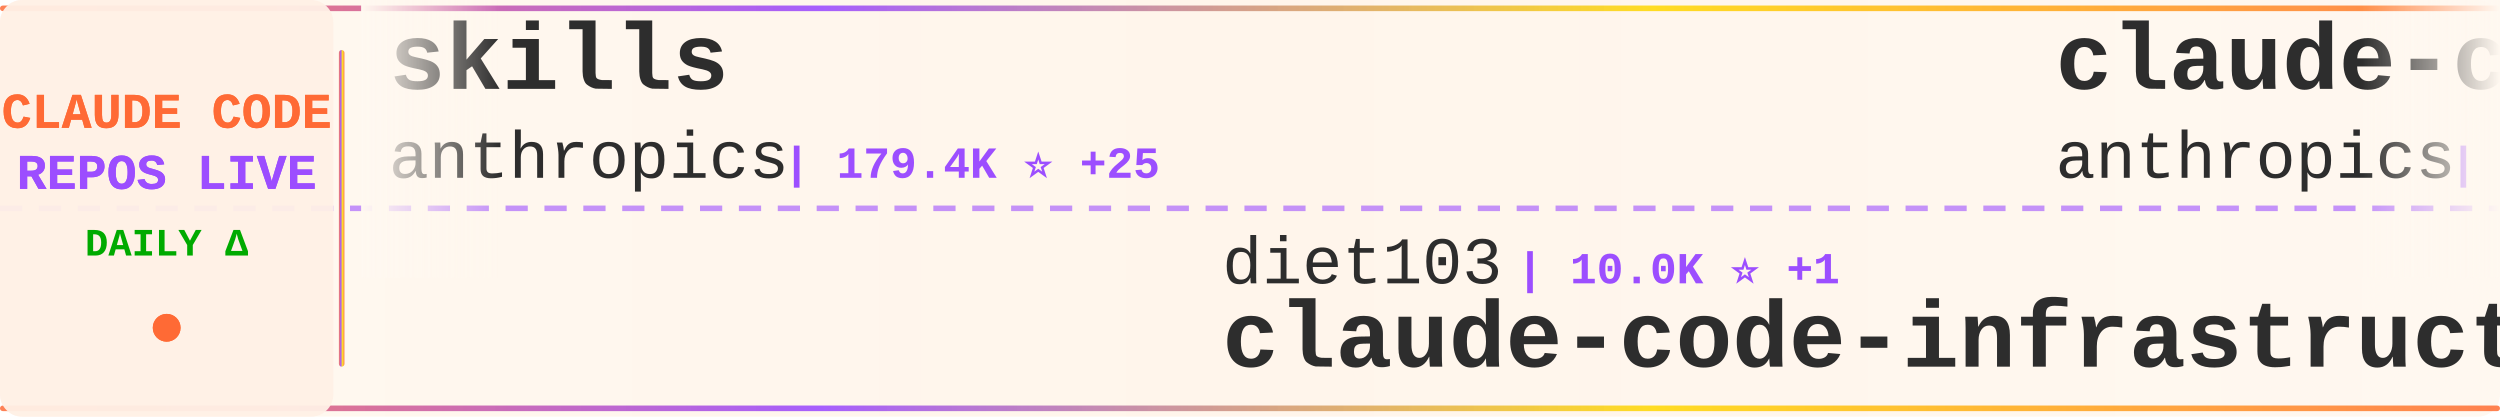
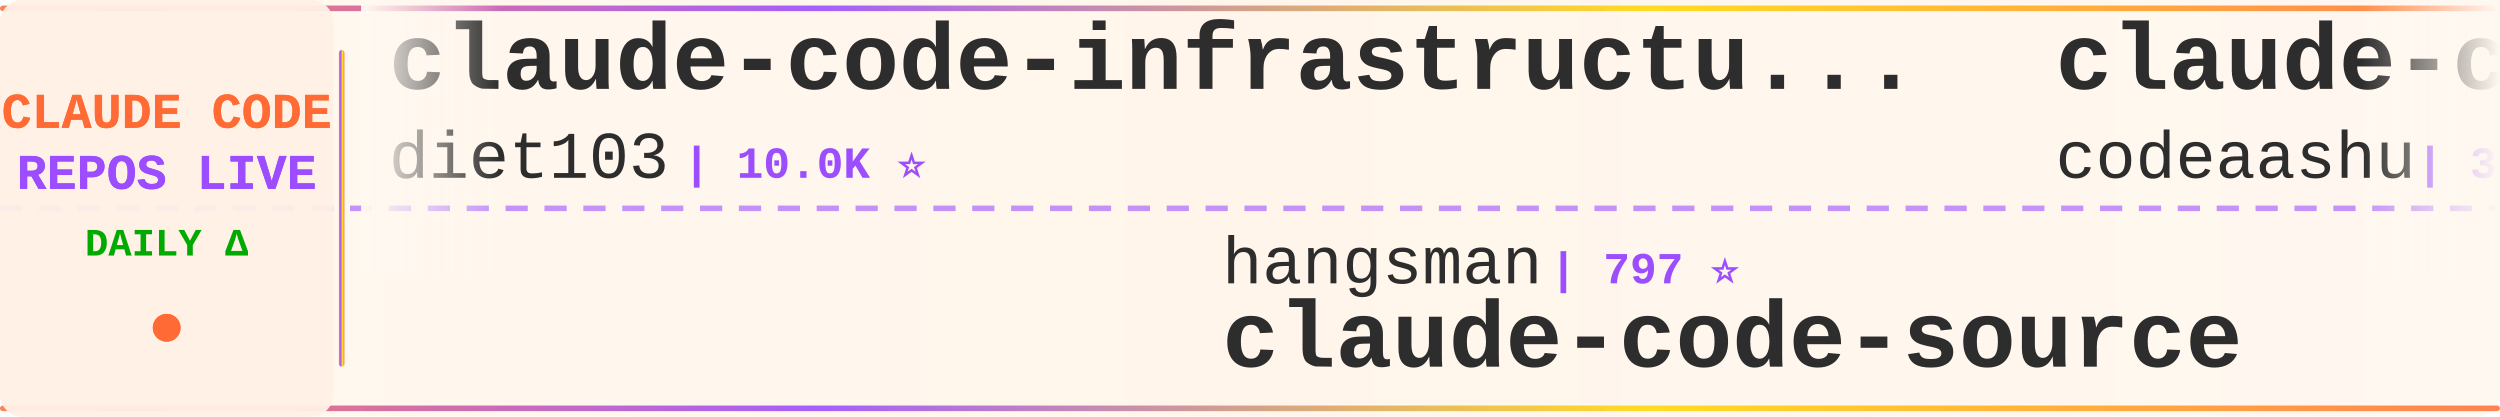
<svg xmlns="http://www.w3.org/2000/svg" width="900" height="150">
  <defs>
    <linearGradient id="tickerBg" x1="0%" y1="0%" x2="100%" y2="0%">
      <stop offset="0%" style="stop-color:#fff8f0;stop-opacity:0.98" />
      <stop offset="50%" style="stop-color:#fff5eb;stop-opacity:1" />
      <stop offset="100%" style="stop-color:#fff8f0;stop-opacity:0.98" />
    </linearGradient>
    <linearGradient id="borderGrad" x1="0%" y1="0%" x2="100%" y2="0%">
      <stop offset="0%" style="stop-color:#FF6B35;stop-opacity:0.85">
        <animate attributeName="stop-opacity" values="0.85;1;0.85" dur="2s" repeatCount="indefinite" />
      </stop>
      <stop offset="33%" style="stop-color:#9C4EFF;stop-opacity:0.9">
        <animate attributeName="stop-opacity" values="0.9;1;0.9" dur="2.2s" repeatCount="indefinite" />
      </stop>
      <stop offset="66%" style="stop-color:#FFD700;stop-opacity:0.85">
        <animate attributeName="stop-opacity" values="0.85;1;0.85" dur="1.8s" repeatCount="indefinite" />
      </stop>
      <stop offset="100%" style="stop-color:#FF6B35;stop-opacity:0.85">
        <animate attributeName="stop-opacity" values="0.85;1;0.85" dur="2s" repeatCount="indefinite" />
      </stop>
    </linearGradient>
    <filter id="textGlow">
      <feGaussianBlur stdDeviation="0.15" result="coloredBlur" />
      <feMerge>
        <feMergeNode in="coloredBlur" />
        <feMergeNode in="SourceGraphic" />
      </feMerge>
    </filter>
    <filter id="metricGlow">
      <feGaussianBlur stdDeviation="0.2" result="coloredBlur" />
      <feMerge>
        <feMergeNode in="coloredBlur" />
        <feMergeNode in="SourceGraphic" />
      </feMerge>
    </filter>
    <linearGradient id="leftFade" x1="0%" y1="0%" x2="100%" y2="0%">
      <stop offset="0%" style="stop-color:#fff8f0;stop-opacity:1" />
      <stop offset="100%" style="stop-color:#fff8f0;stop-opacity:0" />
    </linearGradient>
    <linearGradient id="rightFade" x1="0%" y1="0%" x2="100%" y2="0%">
      <stop offset="0%" style="stop-color:#fff8f0;stop-opacity:0" />
      <stop offset="100%" style="stop-color:#fff8f0;stop-opacity:1" />
    </linearGradient>
  </defs>
  <rect width="900" height="150" fill="url(#tickerBg)" rx="8" />
  <rect x="0" y="2" width="900" height="2" fill="url(#borderGrad)" rx="1" />
  <rect x="0" y="146" width="900" height="2" fill="url(#borderGrad)" rx="1" />
  <line x1="0" y1="75" x2="900" y2="75" stroke="#9C4EFF" stroke-width="2" stroke-dasharray="8 6" opacity="0.6" />
  <rect x="0" y="0" width="120" height="150" fill="#fff0e6" opacity="0.95" rx="8" />
  <text x="60" y="46" font-family="'Courier New', monospace" font-size="18" font-weight="bold" fill="#FF6B35" text-anchor="middle" filter="url(#textGlow)">
    CLAUDE CODE
  </text>
  <text x="60" y="68" font-family="'Courier New', monospace" font-size="18" font-weight="bold" fill="#9C4EFF" text-anchor="middle" filter="url(#textGlow)">
    REPOS LIVE
  </text>
  <text x="60" y="92" font-family="'Courier New', monospace" font-size="14" font-weight="bold" fill="#00aa00" text-anchor="middle">
    DAILY Δ
  </text>
  <circle cx="60" cy="118" r="5" fill="#FF6B35" filter="url(#metricGlow)">
    <animate attributeName="r" values="4;6;4" dur="1.5s" repeatCount="indefinite" />
    <animate attributeName="opacity" values="0.6;1;0.6" dur="1.5s" repeatCount="indefinite" />
  </circle>
  <rect x="122" y="18" width="2" height="114" fill="url(#borderGrad)" rx="1" />
  <clipPath id="tickerClip">
    <rect x="130" y="0" width="770" height="150" />
  </clipPath>
  <g clip-path="url(#tickerClip)">
    <g id="tickerItems">
      <animateTransform attributeName="transform" attributeType="XML" type="translate" from="0 0" to="-3000 0" dur="54s" repeatCount="indefinite" />
      <g transform="translate(0, 0)">
-         <text x="140" y="32" font-family="'Courier New', monospace" font-size="34" font-weight="bold" fill="#2d2d2d">skills</text>
-         <text x="140" y="64" font-family="'Courier New', monospace" font-size="24" font-weight="normal" fill="#2d2d2d" opacity="1.0">anthropics</text>
-         <text x="282" y="64" font-family="'Courier New', monospace" font-size="16" font-weight="bold" fill="#9C4EFF"> | 179.4K ⭐ +25</text>
+         <text x="140" y="32" font-family="'Courier New', monospace" font-size="34" font-weight="bold" fill="#2d2d2d">claude-code-infrastructu...</text>
+         <text x="140" y="64" font-family="'Courier New', monospace" font-size="24" font-weight="normal" fill="#2d2d2d" opacity="1.0">diet103</text>
+         <text x="246" y="64" font-family="'Courier New', monospace" font-size="16" font-weight="bold" fill="#9C4EFF"> | 10.0K ⭐</text>
      </g>
      <g transform="translate(300, 0)">
-         <text x="140" y="102" font-family="'Courier New', monospace" font-size="24" font-weight="normal" fill="#2d2d2d" opacity="1.0">diet103</text>
-         <text x="246" y="102" font-family="'Courier New', monospace" font-size="16" font-weight="bold" fill="#9C4EFF"> | 10.0K ⭐ +1</text>
-         <text x="140" y="132" font-family="'Courier New', monospace" font-size="34" font-weight="bold" fill="#2d2d2d">claude-code-infrastructu...</text>
+         <text x="140" y="102" font-family="'Courier New', monospace" font-size="24" font-weight="normal" fill="#2d2d2d" opacity="1.0">hangsman</text>
+         <text x="258" y="102" font-family="'Courier New', monospace" font-size="16" font-weight="bold" fill="#9C4EFF"> | 797 ⭐</text>
+         <text x="140" y="132" font-family="'Courier New', monospace" font-size="34" font-weight="bold" fill="#2d2d2d">claude-code-source</text>
      </g>
      <g transform="translate(600, 0)">
-         <text x="140" y="32" font-family="'Courier New', monospace" font-size="34" font-weight="bold" fill="#2d2d2d">claude-code-base-action</text>
-         <text x="140" y="64" font-family="'Courier New', monospace" font-size="24" font-weight="normal" fill="#2d2d2d" opacity="1.0">anthropics</text>
-         <text x="282" y="64" font-family="'Courier New', monospace" font-size="16" font-weight="bold" fill="#9C4EFF"> | 994 ⭐</text>
+         <text x="140" y="32" font-family="'Courier New', monospace" font-size="34" font-weight="bold" fill="#2d2d2d">claude-code</text>
+         <text x="140" y="64" font-family="'Courier New', monospace" font-size="24" font-weight="normal" fill="#2d2d2d" opacity="1.0">codeaashu</text>
+         <text x="270" y="64" font-family="'Courier New', monospace" font-size="16" font-weight="bold" fill="#9C4EFF"> | 3.4K ⭐</text>
      </g>
      <g transform="translate(900, 0)">
-         <text x="140" y="102" font-family="'Courier New', monospace" font-size="24" font-weight="normal" fill="#2d2d2d" opacity="1.0">zstmfhy</text>
-         <text x="246" y="102" font-family="'Courier New', monospace" font-size="16" font-weight="bold" fill="#9C4EFF"> | 188 ⭐</text>
-         <text x="140" y="132" font-family="'Courier New', monospace" font-size="34" font-weight="bold" fill="#2d2d2d">Claude-code</text>
+         <text x="140" y="102" font-family="'Courier New', monospace" font-size="24" font-weight="normal" fill="#2d2d2d" opacity="1.0">RishabhK103</text>
+         <text x="294" y="102" font-family="'Courier New', monospace" font-size="16" font-weight="bold" fill="#9C4EFF"> | 107 ⭐</text>
+         <text x="140" y="132" font-family="'Courier New', monospace" font-size="34" font-weight="bold" fill="#2d2d2d">claude-code</text>
      </g>
      <g transform="translate(1200, 0)">
-         <text x="140" y="32" font-family="'Courier New', monospace" font-size="34" font-weight="bold" fill="#2d2d2d">claude-code</text>
-         <text x="140" y="64" font-family="'Courier New', monospace" font-size="24" font-weight="normal" fill="#2d2d2d" opacity="1.0">Onewon</text>
-         <text x="234" y="64" font-family="'Courier New', monospace" font-size="16" font-weight="bold" fill="#9C4EFF"> | 182 ⭐</text>
+         <text x="140" y="32" font-family="'Courier New', monospace" font-size="34" font-weight="bold" fill="#2d2d2d">claude_codex_bridge</text>
+         <text x="140" y="64" font-family="'Courier New', monospace" font-size="24" font-weight="normal" fill="#2d2d2d" opacity="1.0">SeemSeam</text>
+         <text x="258" y="64" font-family="'Courier New', monospace" font-size="16" font-weight="bold" fill="#9C4EFF"> | 3.5K ⭐ +1</text>
      </g>
      <g transform="translate(1500, 0)">
-         <text x="140" y="102" font-family="'Courier New', monospace" font-size="24" font-weight="normal" fill="#2d2d2d" opacity="1.0">alejandrobalderas</text>
-         <text x="366" y="102" font-family="'Courier New', monospace" font-size="16" font-weight="bold" fill="#9C4EFF"> | 3.0K ⭐</text>
-         <text x="140" y="132" font-family="'Courier New', monospace" font-size="34" font-weight="bold" fill="#2d2d2d">claude-code-from-source</text>
+         <text x="140" y="102" font-family="'Courier New', monospace" font-size="24" font-weight="normal" fill="#2d2d2d" opacity="1.0">lorryjovens-hub</text>
+         <text x="342" y="102" font-family="'Courier New', monospace" font-size="16" font-weight="bold" fill="#9C4EFF"> | 1.7K ⭐ +1</text>
+         <text x="140" y="132" font-family="'Courier New', monospace" font-size="34" font-weight="bold" fill="#2d2d2d">claude-code-rust</text>
      </g>
      <g transform="translate(1800, 0)">
-         <text x="140" y="32" font-family="'Courier New', monospace" font-size="34" font-weight="bold" fill="#2d2d2d">claude-code</text>
-         <text x="140" y="64" font-family="'Courier New', monospace" font-size="24" font-weight="normal" fill="#2d2d2d" opacity="1.0">jarmuine</text>
-         <text x="258" y="64" font-family="'Courier New', monospace" font-size="16" font-weight="bold" fill="#9C4EFF"> | 2.3K ⭐ +1</text>
+         <text x="140" y="32" font-family="'Courier New', monospace" font-size="34" font-weight="bold" fill="#2d2d2d">claude-code-rev</text>
+         <text x="140" y="64" font-family="'Courier New', monospace" font-size="24" font-weight="normal" fill="#2d2d2d" opacity="1.0">oboard</text>
+         <text x="234" y="64" font-family="'Courier New', monospace" font-size="16" font-weight="bold" fill="#9C4EFF"> | 3.3K ⭐</text>
      </g>
      <g transform="translate(2100, 0)">
-         <text x="140" y="102" font-family="'Courier New', monospace" font-size="24" font-weight="normal" fill="#2d2d2d" opacity="1.0">ykdojo</text>
-         <text x="234" y="102" font-family="'Courier New', monospace" font-size="16" font-weight="bold" fill="#9C4EFF"> | 10.2K ⭐ -1</text>
-         <text x="140" y="132" font-family="'Courier New', monospace" font-size="34" font-weight="bold" fill="#2d2d2d">claude-code-tips</text>
+         <text x="140" y="102" font-family="'Courier New', monospace" font-size="24" font-weight="normal" fill="#2d2d2d" opacity="1.0">techjarves</text>
+         <text x="282" y="102" font-family="'Courier New', monospace" font-size="16" font-weight="bold" fill="#9C4EFF"> | 1.5K ⭐</text>
+         <text x="140" y="132" font-family="'Courier New', monospace" font-size="34" font-weight="bold" fill="#2d2d2d">ClaudeCode-Portable</text>
      </g>
      <g transform="translate(2400, 0)">
-         <text x="140" y="32" font-family="'Courier New', monospace" font-size="34" font-weight="bold" fill="#2d2d2d">claude-code</text>
-         <text x="140" y="64" font-family="'Courier New', monospace" font-size="24" font-weight="normal" fill="#2d2d2d" opacity="1.0">alex000kim</text>
-         <text x="282" y="64" font-family="'Courier New', monospace" font-size="16" font-weight="bold" fill="#9C4EFF"> | 236 ⭐</text>
+         <text x="140" y="32" font-family="'Courier New', monospace" font-size="34" font-weight="bold" fill="#2d2d2d">how-claude-code-works</text>
+         <text x="140" y="64" font-family="'Courier New', monospace" font-size="24" font-weight="normal" fill="#2d2d2d" opacity="1.0">Windy3f3f3f3f</text>
+         <text x="318" y="64" font-family="'Courier New', monospace" font-size="16" font-weight="bold" fill="#9C4EFF"> | 3.7K ⭐ +2</text>
      </g>
      <g transform="translate(2700, 0)">
-         <text x="140" y="102" font-family="'Courier New', monospace" font-size="24" font-weight="normal" fill="#2d2d2d" opacity="1.0">VoltAgent</text>
-         <text x="270" y="102" font-family="'Courier New', monospace" font-size="16" font-weight="bold" fill="#9C4EFF"> | 25.5K ⭐ +4</text>
-         <text x="140" y="132" font-family="'Courier New', monospace" font-size="34" font-weight="bold" fill="#2d2d2d">awesome-claude-code-suba...</text>
+         <text x="140" y="102" font-family="'Courier New', monospace" font-size="24" font-weight="normal" fill="#2d2d2d" opacity="1.0">Onewon</text>
+         <text x="234" y="102" font-family="'Courier New', monospace" font-size="16" font-weight="bold" fill="#9C4EFF"> | 182 ⭐</text>
+         <text x="140" y="132" font-family="'Courier New', monospace" font-size="34" font-weight="bold" fill="#2d2d2d">claude-code</text>
      </g>
      <g transform="translate(3000, 0)">
-         <text x="140" y="32" font-family="'Courier New', monospace" font-size="34" font-weight="bold" fill="#2d2d2d">skills</text>
-         <text x="140" y="64" font-family="'Courier New', monospace" font-size="24" font-weight="normal" fill="#2d2d2d" opacity="1.0">anthropics</text>
-         <text x="282" y="64" font-family="'Courier New', monospace" font-size="16" font-weight="bold" fill="#9C4EFF"> | 179.4K ⭐ +25</text>
+         <text x="140" y="32" font-family="'Courier New', monospace" font-size="34" font-weight="bold" fill="#2d2d2d">claude-code-infrastructu...</text>
+         <text x="140" y="64" font-family="'Courier New', monospace" font-size="24" font-weight="normal" fill="#2d2d2d" opacity="1.0">diet103</text>
+         <text x="246" y="64" font-family="'Courier New', monospace" font-size="16" font-weight="bold" fill="#9C4EFF"> | 10.0K ⭐</text>
      </g>
      <g transform="translate(3300, 0)">
-         <text x="140" y="102" font-family="'Courier New', monospace" font-size="24" font-weight="normal" fill="#2d2d2d" opacity="1.0">diet103</text>
-         <text x="246" y="102" font-family="'Courier New', monospace" font-size="16" font-weight="bold" fill="#9C4EFF"> | 10.0K ⭐ +1</text>
-         <text x="140" y="132" font-family="'Courier New', monospace" font-size="34" font-weight="bold" fill="#2d2d2d">claude-code-infrastructu...</text>
+         <text x="140" y="102" font-family="'Courier New', monospace" font-size="24" font-weight="normal" fill="#2d2d2d" opacity="1.0">hangsman</text>
+         <text x="258" y="102" font-family="'Courier New', monospace" font-size="16" font-weight="bold" fill="#9C4EFF"> | 797 ⭐</text>
+         <text x="140" y="132" font-family="'Courier New', monospace" font-size="34" font-weight="bold" fill="#2d2d2d">claude-code-source</text>
      </g>
      <g transform="translate(3600, 0)">
-         <text x="140" y="32" font-family="'Courier New', monospace" font-size="34" font-weight="bold" fill="#2d2d2d">claude-code-base-action</text>
-         <text x="140" y="64" font-family="'Courier New', monospace" font-size="24" font-weight="normal" fill="#2d2d2d" opacity="1.0">anthropics</text>
-         <text x="282" y="64" font-family="'Courier New', monospace" font-size="16" font-weight="bold" fill="#9C4EFF"> | 994 ⭐</text>
+         <text x="140" y="32" font-family="'Courier New', monospace" font-size="34" font-weight="bold" fill="#2d2d2d">claude-code</text>
+         <text x="140" y="64" font-family="'Courier New', monospace" font-size="24" font-weight="normal" fill="#2d2d2d" opacity="1.0">codeaashu</text>
+         <text x="270" y="64" font-family="'Courier New', monospace" font-size="16" font-weight="bold" fill="#9C4EFF"> | 3.4K ⭐</text>
      </g>
      <g transform="translate(3900, 0)">
-         <text x="140" y="102" font-family="'Courier New', monospace" font-size="24" font-weight="normal" fill="#2d2d2d" opacity="1.0">zstmfhy</text>
-         <text x="246" y="102" font-family="'Courier New', monospace" font-size="16" font-weight="bold" fill="#9C4EFF"> | 188 ⭐</text>
-         <text x="140" y="132" font-family="'Courier New', monospace" font-size="34" font-weight="bold" fill="#2d2d2d">Claude-code</text>
+         <text x="140" y="102" font-family="'Courier New', monospace" font-size="24" font-weight="normal" fill="#2d2d2d" opacity="1.0">RishabhK103</text>
+         <text x="294" y="102" font-family="'Courier New', monospace" font-size="16" font-weight="bold" fill="#9C4EFF"> | 107 ⭐</text>
+         <text x="140" y="132" font-family="'Courier New', monospace" font-size="34" font-weight="bold" fill="#2d2d2d">claude-code</text>
      </g>
    </g>
  </g>
  <rect x="130" y="0" width="50" height="100" fill="url(#leftFade)" />
  <rect x="850" y="0" width="50" height="100" fill="url(#rightFade)" />
</svg>
